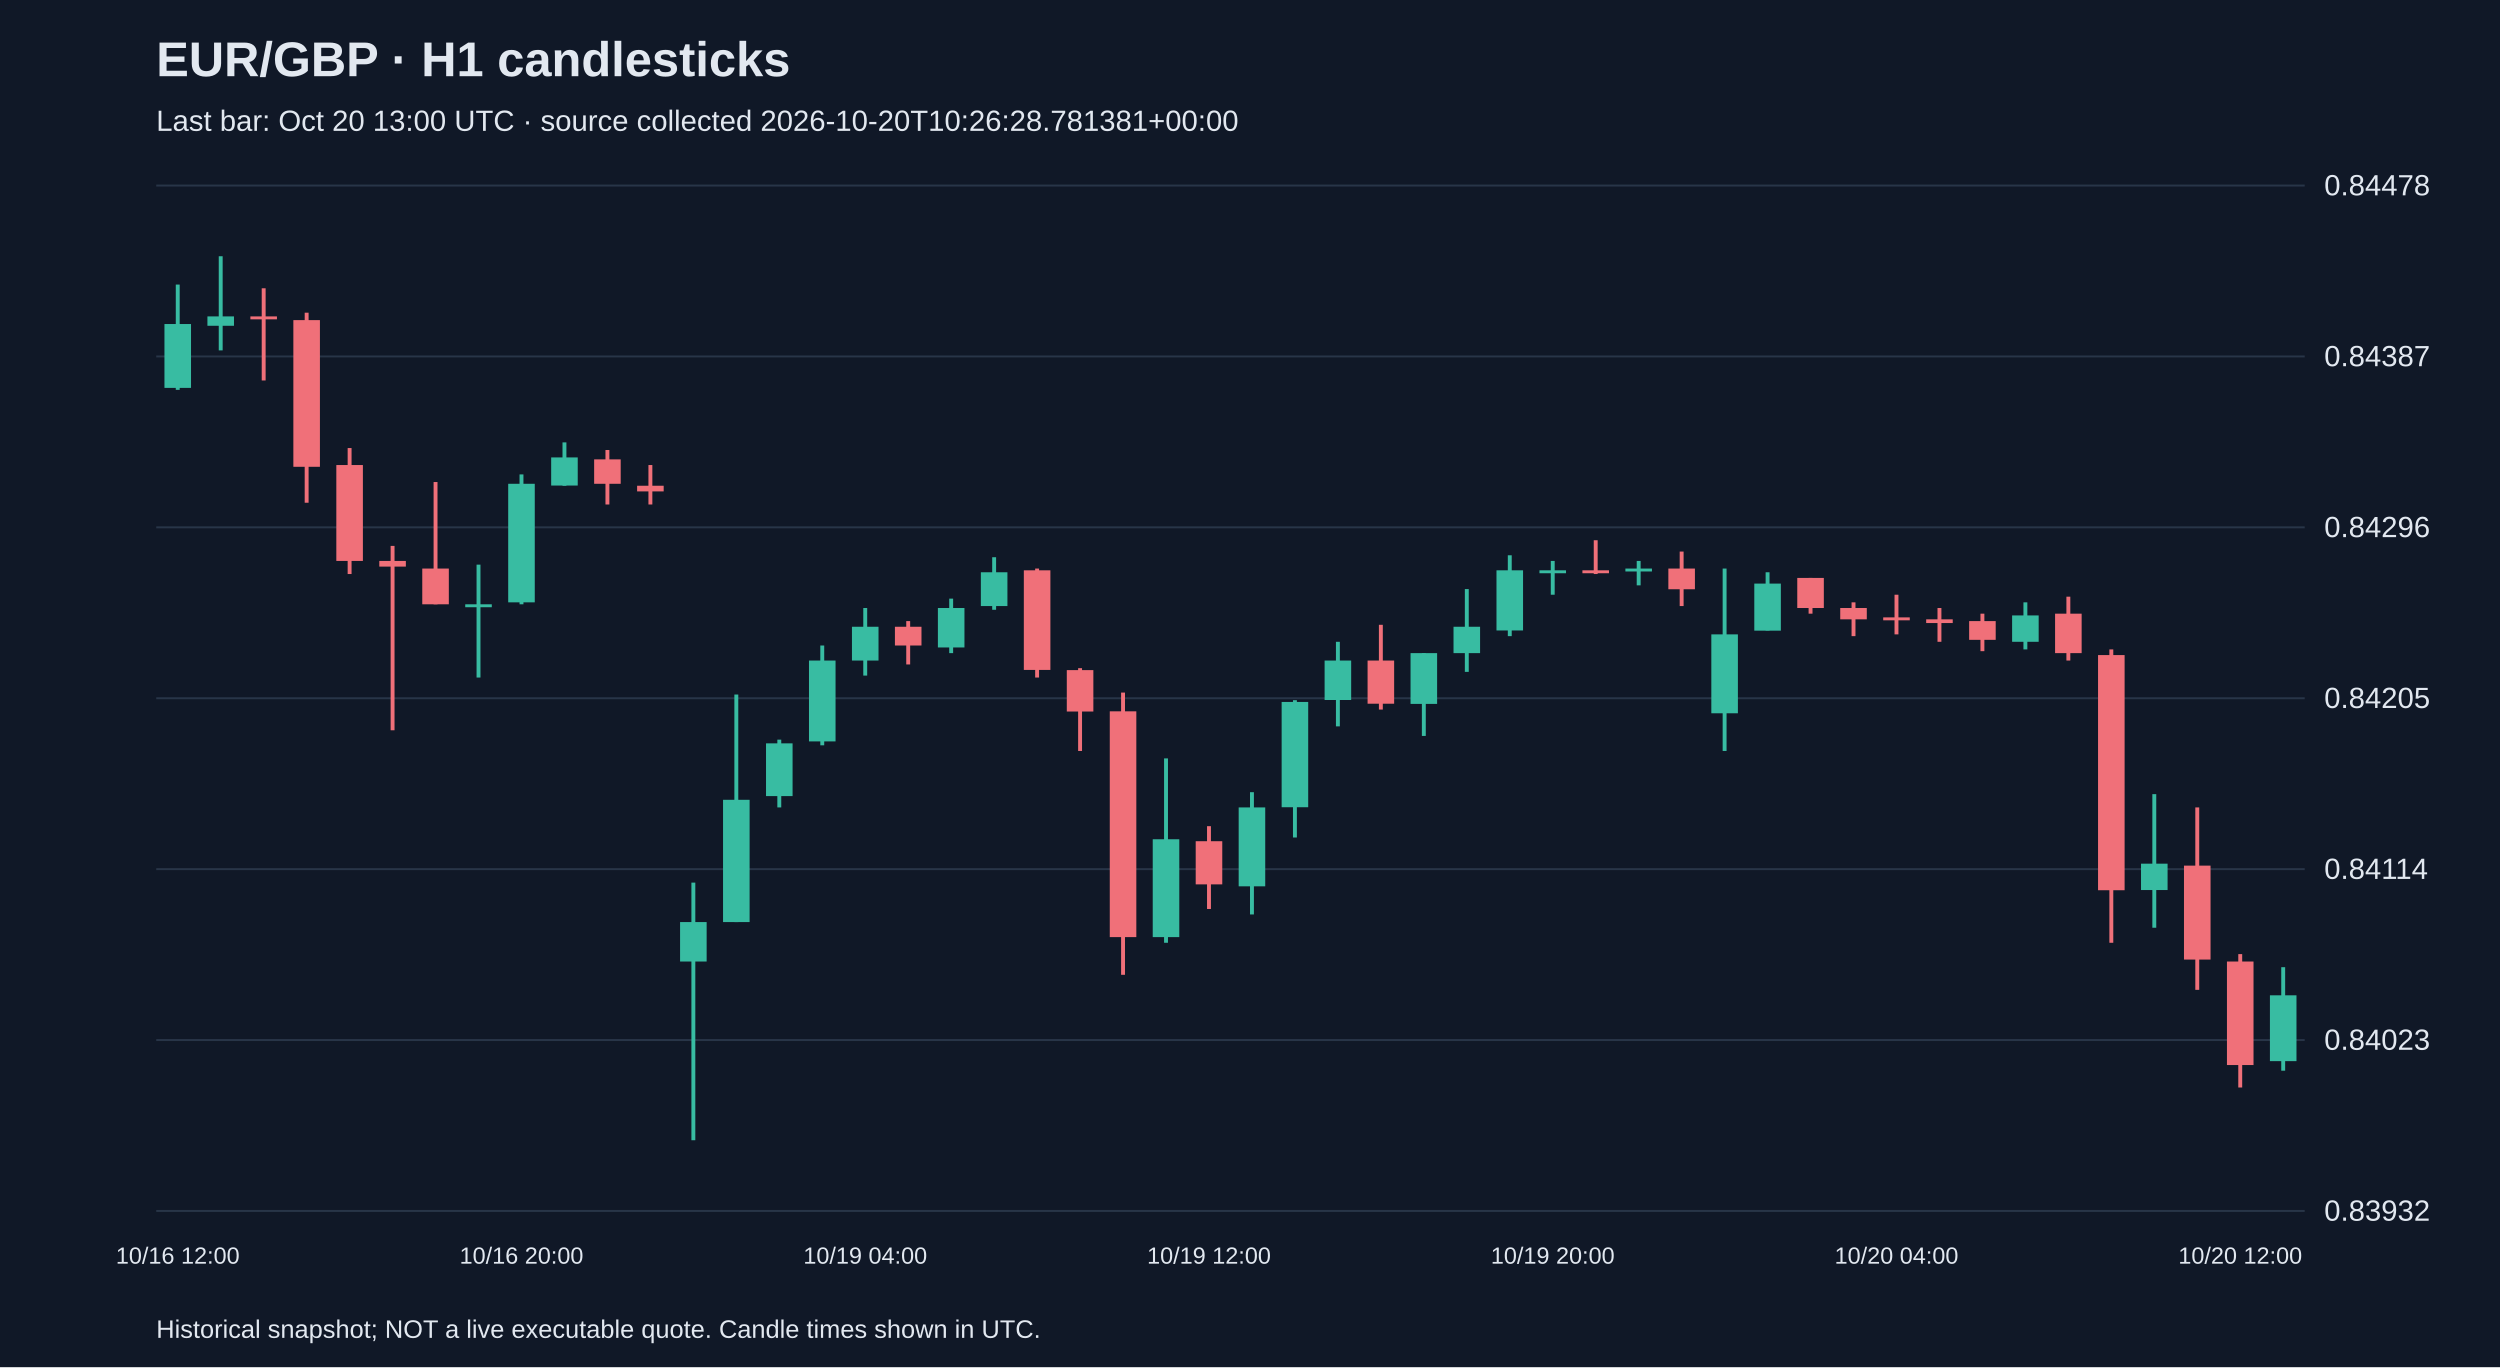
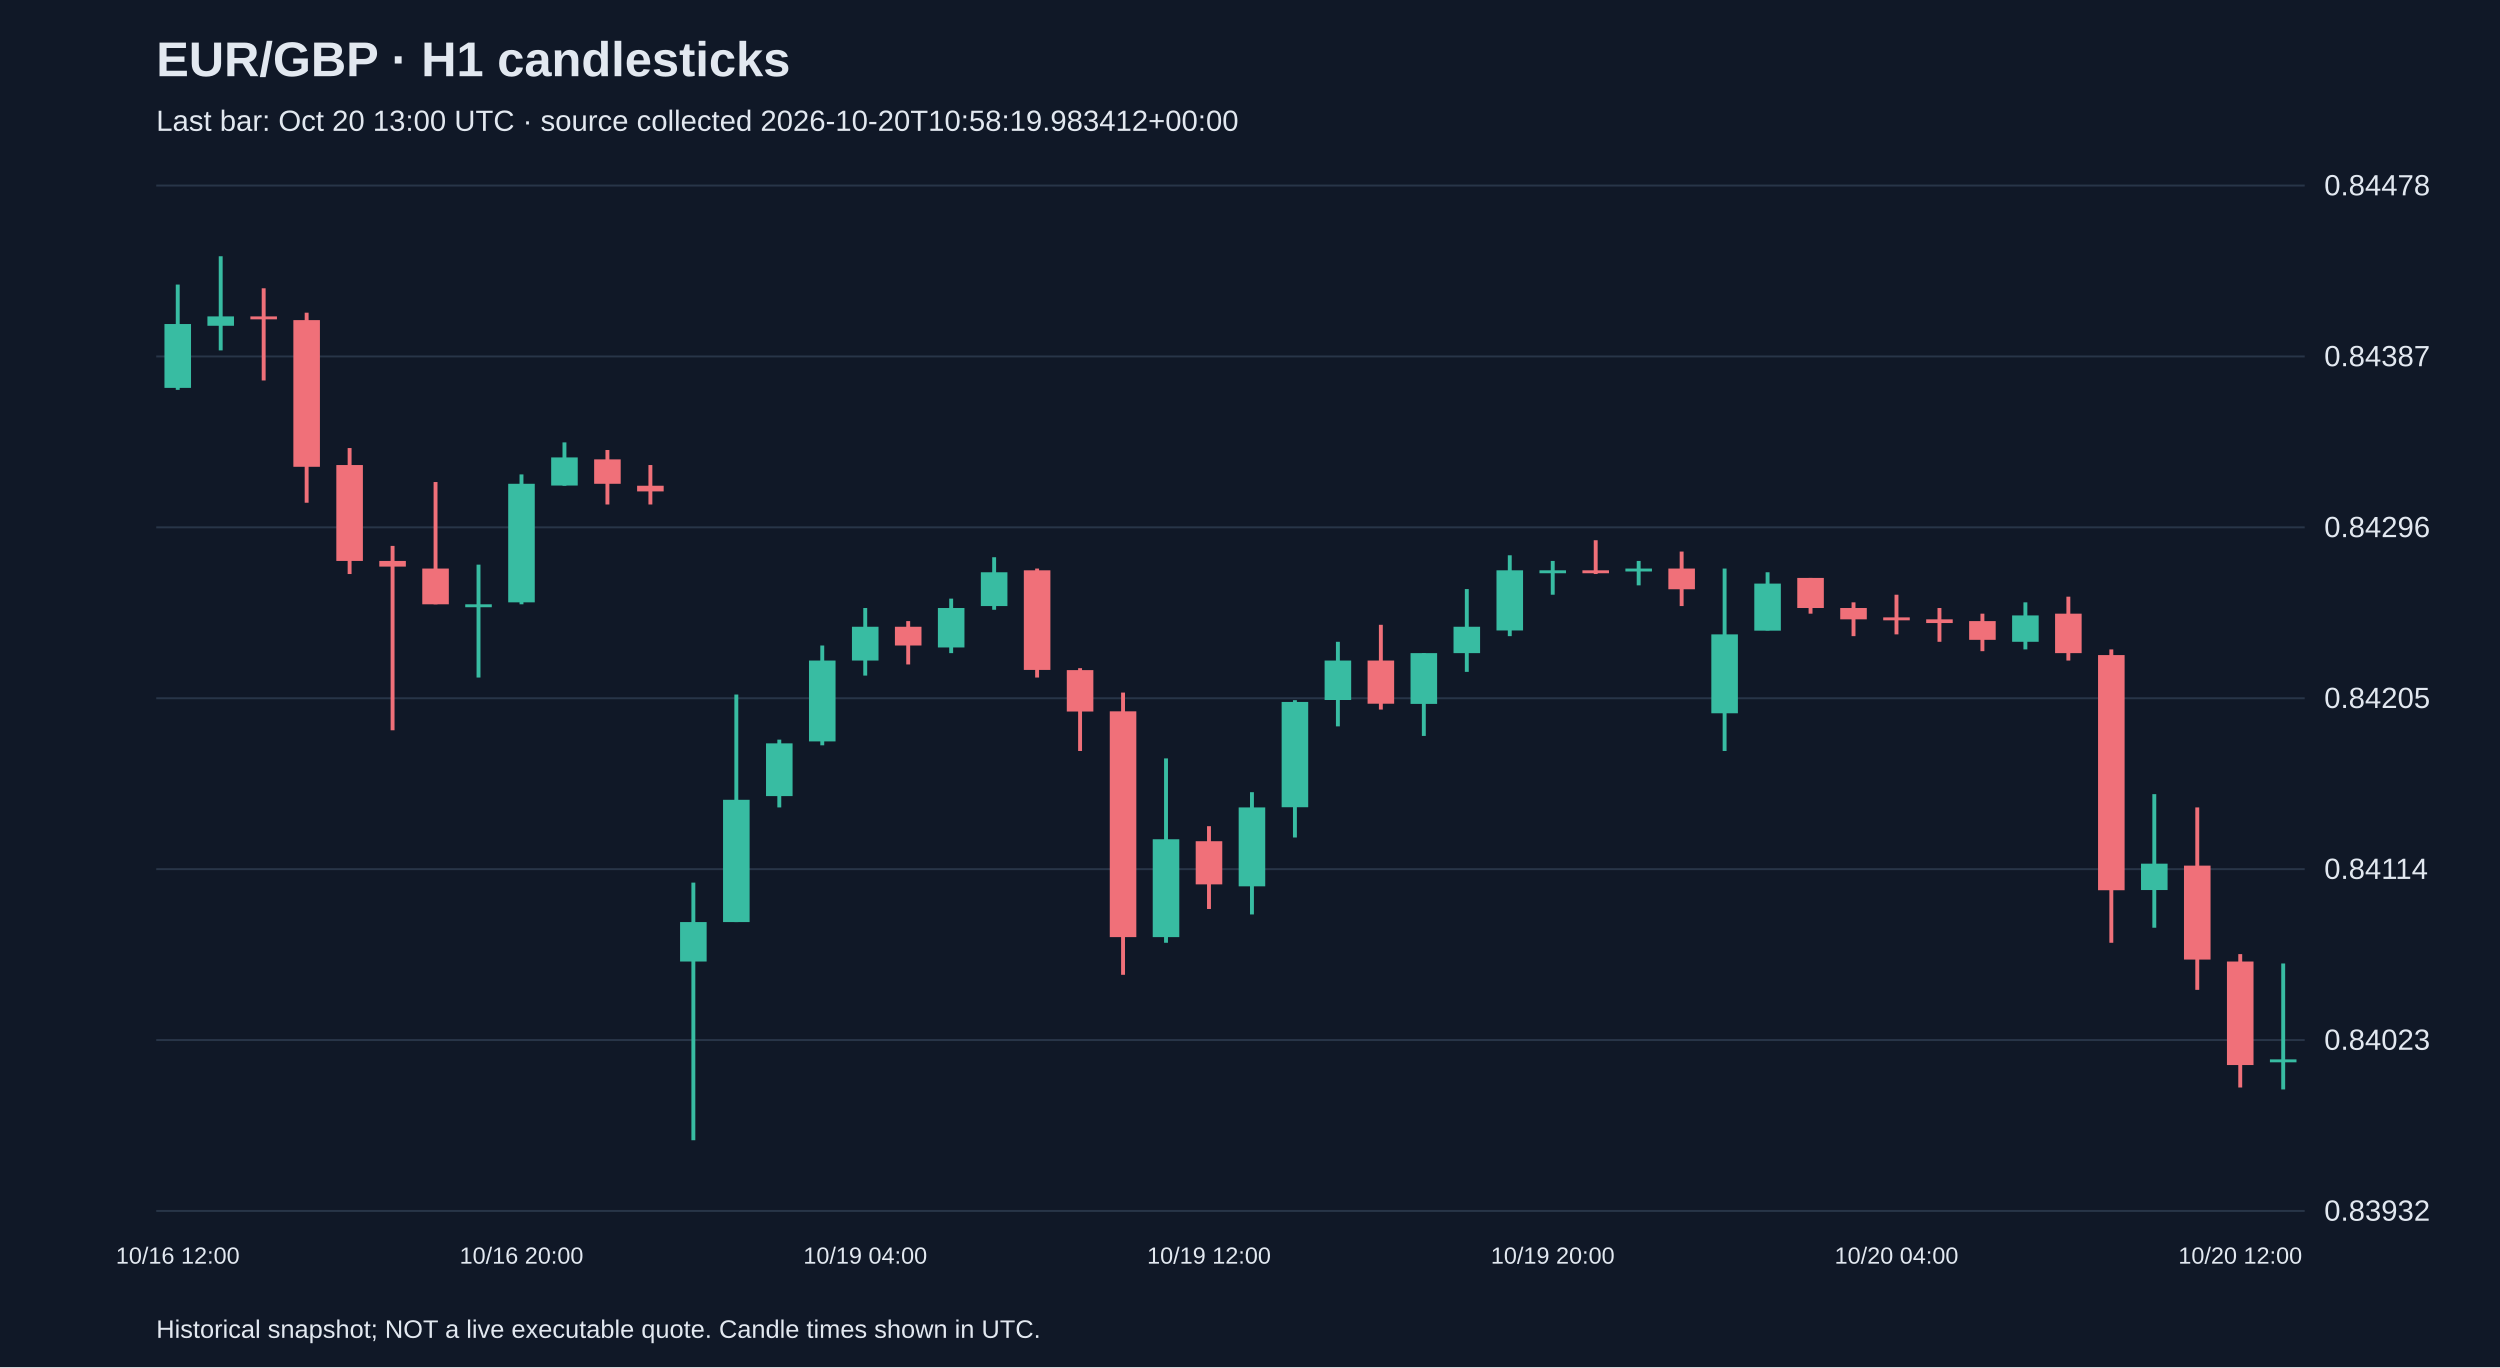
<svg xmlns="http://www.w3.org/2000/svg" viewBox="0 0 1280 700">
  <rect width="100%" height="100%" fill="#101827" />
  <style>text{font-family:Arial,sans-serif;fill:#e2e8f0}</style>
  <text x="80" y="39" font-size="25" font-weight="bold">EUR/GBP · H1 candlesticks</text>
-   <text x="80" y="67" font-size="15" fill="#a6b1c5">Last bar: Oct 20 13:00 UTC · source collected 2026-10-20T10:26:28.781381+00:00</text>
+   <text x="80" y="67" font-size="15" fill="#a6b1c5">Last bar: Oct 20 13:00 UTC · source collected 2026-10-20T10:58:19.983412+00:00</text>
  <line x1="80" y1="620.0" x2="1180" y2="620.0" stroke="#283548" />
  <text x="1190" y="625.0" font-size="15">0.83932</text>
  <line x1="80" y1="532.5" x2="1180" y2="532.5" stroke="#283548" />
  <text x="1190" y="537.5" font-size="15">0.84023</text>
  <line x1="80" y1="445.0" x2="1180" y2="445.0" stroke="#283548" />
  <text x="1190" y="450.0" font-size="15">0.84114</text>
  <line x1="80" y1="357.5" x2="1180" y2="357.5" stroke="#283548" />
  <text x="1190" y="362.5" font-size="15">0.84205</text>
  <line x1="80" y1="270.0" x2="1180" y2="270.0" stroke="#283548" />
  <text x="1190" y="275.0" font-size="15">0.84296</text>
  <line x1="80" y1="182.5" x2="1180" y2="182.5" stroke="#283548" />
  <text x="1190" y="187.5" font-size="15">0.84387</text>
  <line x1="80" y1="95.0" x2="1180" y2="95.0" stroke="#283548" />
  <text x="1190" y="100.0" font-size="15">0.84478</text>
  <line x1="91.0" y1="145.7" x2="91.0" y2="199.6" stroke="#38bca2" stroke-width="2" />
  <rect x="84.2" y="165.9" width="13.6" height="32.7" fill="#38bca2" />
  <text x="91.0" y="647" text-anchor="middle" font-size="12">10/16 12:00</text>
  <line x1="113.0" y1="131.2" x2="113.0" y2="179.4" stroke="#38bca2" stroke-width="2" />
  <rect x="106.2" y="162.0" width="13.6" height="4.8" fill="#38bca2" />
  <line x1="135.0" y1="147.6" x2="135.0" y2="194.8" stroke="#f07079" stroke-width="2" />
  <rect x="128.2" y="162.0" width="13.6" height="1.5" fill="#f07079" />
  <line x1="157.0" y1="160.1" x2="157.0" y2="257.4" stroke="#f07079" stroke-width="2" />
  <rect x="150.2" y="163.9" width="13.6" height="75.1" fill="#f07079" />
  <line x1="179.0" y1="229.4" x2="179.0" y2="293.9" stroke="#f07079" stroke-width="2" />
  <rect x="172.2" y="238.1" width="13.6" height="49.1" fill="#f07079" />
  <line x1="201.0" y1="279.5" x2="201.0" y2="373.9" stroke="#f07079" stroke-width="2" />
  <rect x="194.2" y="287.2" width="13.6" height="2.9" fill="#f07079" />
  <line x1="223.0" y1="246.8" x2="223.0" y2="309.4" stroke="#f07079" stroke-width="2" />
  <rect x="216.2" y="291.1" width="13.6" height="18.3" fill="#f07079" />
  <line x1="245.0" y1="289.1" x2="245.0" y2="346.9" stroke="#38bca2" stroke-width="2" />
  <rect x="238.2" y="309.4" width="13.6" height="1.5" fill="#38bca2" />
  <line x1="267.0" y1="242.9" x2="267.0" y2="309.4" stroke="#38bca2" stroke-width="2" />
  <rect x="260.2" y="247.7" width="13.6" height="60.7" fill="#38bca2" />
  <text x="267.0" y="647" text-anchor="middle" font-size="12">10/16 20:00</text>
  <line x1="289.0" y1="226.5" x2="289.0" y2="248.7" stroke="#38bca2" stroke-width="2" />
  <rect x="282.2" y="234.2" width="13.6" height="14.4" fill="#38bca2" />
  <line x1="311.0" y1="230.4" x2="311.0" y2="258.3" stroke="#f07079" stroke-width="2" />
  <rect x="304.2" y="235.2" width="13.6" height="12.5" fill="#f07079" />
  <line x1="333.0" y1="238.1" x2="333.0" y2="258.3" stroke="#f07079" stroke-width="2" />
  <rect x="326.2" y="248.7" width="13.6" height="2.9" fill="#f07079" />
  <line x1="355.0" y1="451.9" x2="355.0" y2="583.8" stroke="#38bca2" stroke-width="2" />
  <rect x="348.2" y="472.1" width="13.6" height="20.2" fill="#38bca2" />
  <line x1="377.0" y1="355.6" x2="377.0" y2="472.1" stroke="#38bca2" stroke-width="2" />
  <rect x="370.2" y="409.5" width="13.6" height="62.6" fill="#38bca2" />
  <line x1="399.0" y1="378.7" x2="399.0" y2="413.4" stroke="#38bca2" stroke-width="2" />
  <rect x="392.2" y="380.6" width="13.6" height="27.0" fill="#38bca2" />
  <line x1="421.0" y1="330.5" x2="421.0" y2="381.6" stroke="#38bca2" stroke-width="2" />
  <rect x="414.2" y="338.2" width="13.6" height="41.4" fill="#38bca2" />
  <line x1="443.0" y1="311.3" x2="443.0" y2="345.9" stroke="#38bca2" stroke-width="2" />
  <rect x="436.2" y="320.9" width="13.6" height="17.3" fill="#38bca2" />
  <text x="443.0" y="647" text-anchor="middle" font-size="12">10/19 04:00</text>
  <line x1="465.0" y1="318.0" x2="465.0" y2="340.2" stroke="#f07079" stroke-width="2" />
  <rect x="458.2" y="320.9" width="13.6" height="9.6" fill="#f07079" />
  <line x1="487.0" y1="306.5" x2="487.0" y2="334.4" stroke="#38bca2" stroke-width="2" />
  <rect x="480.2" y="311.3" width="13.6" height="20.2" fill="#38bca2" />
  <line x1="509.0" y1="285.3" x2="509.0" y2="312.2" stroke="#38bca2" stroke-width="2" />
  <rect x="502.2" y="293.0" width="13.6" height="17.3" fill="#38bca2" />
  <line x1="531.0" y1="291.1" x2="531.0" y2="346.9" stroke="#f07079" stroke-width="2" />
  <rect x="524.2" y="292.0" width="13.6" height="51.0" fill="#f07079" />
  <line x1="553.0" y1="342.1" x2="553.0" y2="384.5" stroke="#f07079" stroke-width="2" />
  <rect x="546.2" y="343.1" width="13.6" height="21.2" fill="#f07079" />
  <line x1="575.0" y1="354.6" x2="575.0" y2="499.1" stroke="#f07079" stroke-width="2" />
  <rect x="568.2" y="364.2" width="13.6" height="115.6" fill="#f07079" />
  <line x1="597.0" y1="388.3" x2="597.0" y2="482.7" stroke="#38bca2" stroke-width="2" />
  <rect x="590.2" y="429.7" width="13.6" height="50.1" fill="#38bca2" />
  <line x1="619.0" y1="423.0" x2="619.0" y2="465.4" stroke="#f07079" stroke-width="2" />
  <rect x="612.2" y="430.7" width="13.6" height="22.1" fill="#f07079" />
  <text x="619.0" y="647" text-anchor="middle" font-size="12">10/19 12:00</text>
  <line x1="641.0" y1="405.6" x2="641.0" y2="468.2" stroke="#38bca2" stroke-width="2" />
  <rect x="634.2" y="413.4" width="13.6" height="40.4" fill="#38bca2" />
  <line x1="663.0" y1="358.5" x2="663.0" y2="428.8" stroke="#38bca2" stroke-width="2" />
  <rect x="656.2" y="359.4" width="13.6" height="53.9" fill="#38bca2" />
  <line x1="685.0" y1="328.6" x2="685.0" y2="371.9" stroke="#38bca2" stroke-width="2" />
  <rect x="678.2" y="338.2" width="13.6" height="20.2" fill="#38bca2" />
  <line x1="707.0" y1="319.9" x2="707.0" y2="363.3" stroke="#f07079" stroke-width="2" />
  <rect x="700.2" y="338.2" width="13.6" height="22.1" fill="#f07079" />
  <line x1="729.0" y1="334.4" x2="729.0" y2="376.8" stroke="#38bca2" stroke-width="2" />
  <rect x="722.2" y="334.4" width="13.6" height="26.0" fill="#38bca2" />
  <line x1="751.0" y1="301.6" x2="751.0" y2="344.0" stroke="#38bca2" stroke-width="2" />
  <rect x="744.2" y="320.9" width="13.6" height="13.5" fill="#38bca2" />
  <line x1="773.0" y1="284.3" x2="773.0" y2="325.7" stroke="#38bca2" stroke-width="2" />
  <rect x="766.2" y="292.0" width="13.6" height="30.8" fill="#38bca2" />
  <line x1="795.0" y1="287.2" x2="795.0" y2="304.5" stroke="#38bca2" stroke-width="2" />
  <rect x="788.2" y="292.0" width="13.6" height="1.5" fill="#38bca2" />
  <text x="795.0" y="647" text-anchor="middle" font-size="12">10/19 20:00</text>
  <line x1="817.0" y1="276.6" x2="817.0" y2="293.9" stroke="#f07079" stroke-width="2" />
  <rect x="810.2" y="292.0" width="13.6" height="1.5" fill="#f07079" />
  <line x1="839.0" y1="287.2" x2="839.0" y2="299.7" stroke="#38bca2" stroke-width="2" />
  <rect x="832.2" y="291.1" width="13.6" height="1.5" fill="#38bca2" />
  <line x1="861.0" y1="282.4" x2="861.0" y2="310.3" stroke="#f07079" stroke-width="2" />
  <rect x="854.2" y="291.1" width="13.6" height="10.6" fill="#f07079" />
  <line x1="883.0" y1="291.1" x2="883.0" y2="384.5" stroke="#38bca2" stroke-width="2" />
  <rect x="876.2" y="324.8" width="13.6" height="40.4" fill="#38bca2" />
  <line x1="905.0" y1="293.0" x2="905.0" y2="322.8" stroke="#38bca2" stroke-width="2" />
  <rect x="898.2" y="298.8" width="13.6" height="24.1" fill="#38bca2" />
  <line x1="927.0" y1="295.9" x2="927.0" y2="314.2" stroke="#f07079" stroke-width="2" />
  <rect x="920.2" y="295.9" width="13.6" height="15.4" fill="#f07079" />
  <line x1="949.0" y1="308.4" x2="949.0" y2="325.7" stroke="#f07079" stroke-width="2" />
  <rect x="942.2" y="311.3" width="13.6" height="5.8" fill="#f07079" />
  <line x1="971.0" y1="304.5" x2="971.0" y2="324.8" stroke="#f07079" stroke-width="2" />
  <rect x="964.2" y="316.1" width="13.6" height="1.5" fill="#f07079" />
  <text x="971.0" y="647" text-anchor="middle" font-size="12">10/20 04:00</text>
  <line x1="993.0" y1="311.3" x2="993.0" y2="328.6" stroke="#f07079" stroke-width="2" />
  <rect x="986.2" y="317.1" width="13.6" height="1.9" fill="#f07079" />
  <line x1="1015.0" y1="314.2" x2="1015.0" y2="333.4" stroke="#f07079" stroke-width="2" />
  <rect x="1008.2" y="318.0" width="13.6" height="9.6" fill="#f07079" />
  <line x1="1037.0" y1="308.4" x2="1037.0" y2="332.5" stroke="#38bca2" stroke-width="2" />
  <rect x="1030.2" y="315.1" width="13.6" height="13.5" fill="#38bca2" />
  <line x1="1059.0" y1="305.5" x2="1059.0" y2="338.2" stroke="#f07079" stroke-width="2" />
  <rect x="1052.2" y="314.2" width="13.6" height="20.2" fill="#f07079" />
  <line x1="1081.0" y1="332.5" x2="1081.0" y2="482.7" stroke="#f07079" stroke-width="2" />
  <rect x="1074.2" y="335.4" width="13.6" height="120.4" fill="#f07079" />
  <line x1="1103.0" y1="406.6" x2="1103.0" y2="475.0" stroke="#38bca2" stroke-width="2" />
  <rect x="1096.2" y="442.2" width="13.6" height="13.5" fill="#38bca2" />
  <line x1="1125.0" y1="413.4" x2="1125.0" y2="506.8" stroke="#f07079" stroke-width="2" />
  <rect x="1118.2" y="443.2" width="13.6" height="48.1" fill="#f07079" />
  <line x1="1147.0" y1="488.5" x2="1147.0" y2="556.8" stroke="#f07079" stroke-width="2" />
  <rect x="1140.2" y="492.3" width="13.6" height="53.0" fill="#f07079" />
  <text x="1147.0" y="647" text-anchor="middle" font-size="12">10/20 12:00</text>
-   <line x1="1169.0" y1="495.2" x2="1169.0" y2="548.2" stroke="#38bca2" stroke-width="2" />
-   <rect x="1162.2" y="509.6" width="13.6" height="33.7" fill="#38bca2" />
+   <line x1="1169.0" y1="493.3" x2="1169.0" y2="557.8" stroke="#38bca2" stroke-width="2" />
+   <rect x="1162.2" y="542.4" width="13.6" height="1.5" fill="#38bca2" />
  <text x="80" y="685" font-size="13">Historical snapshot; NOT a live executable quote. Candle times shown in UTC.</text>
</svg>
